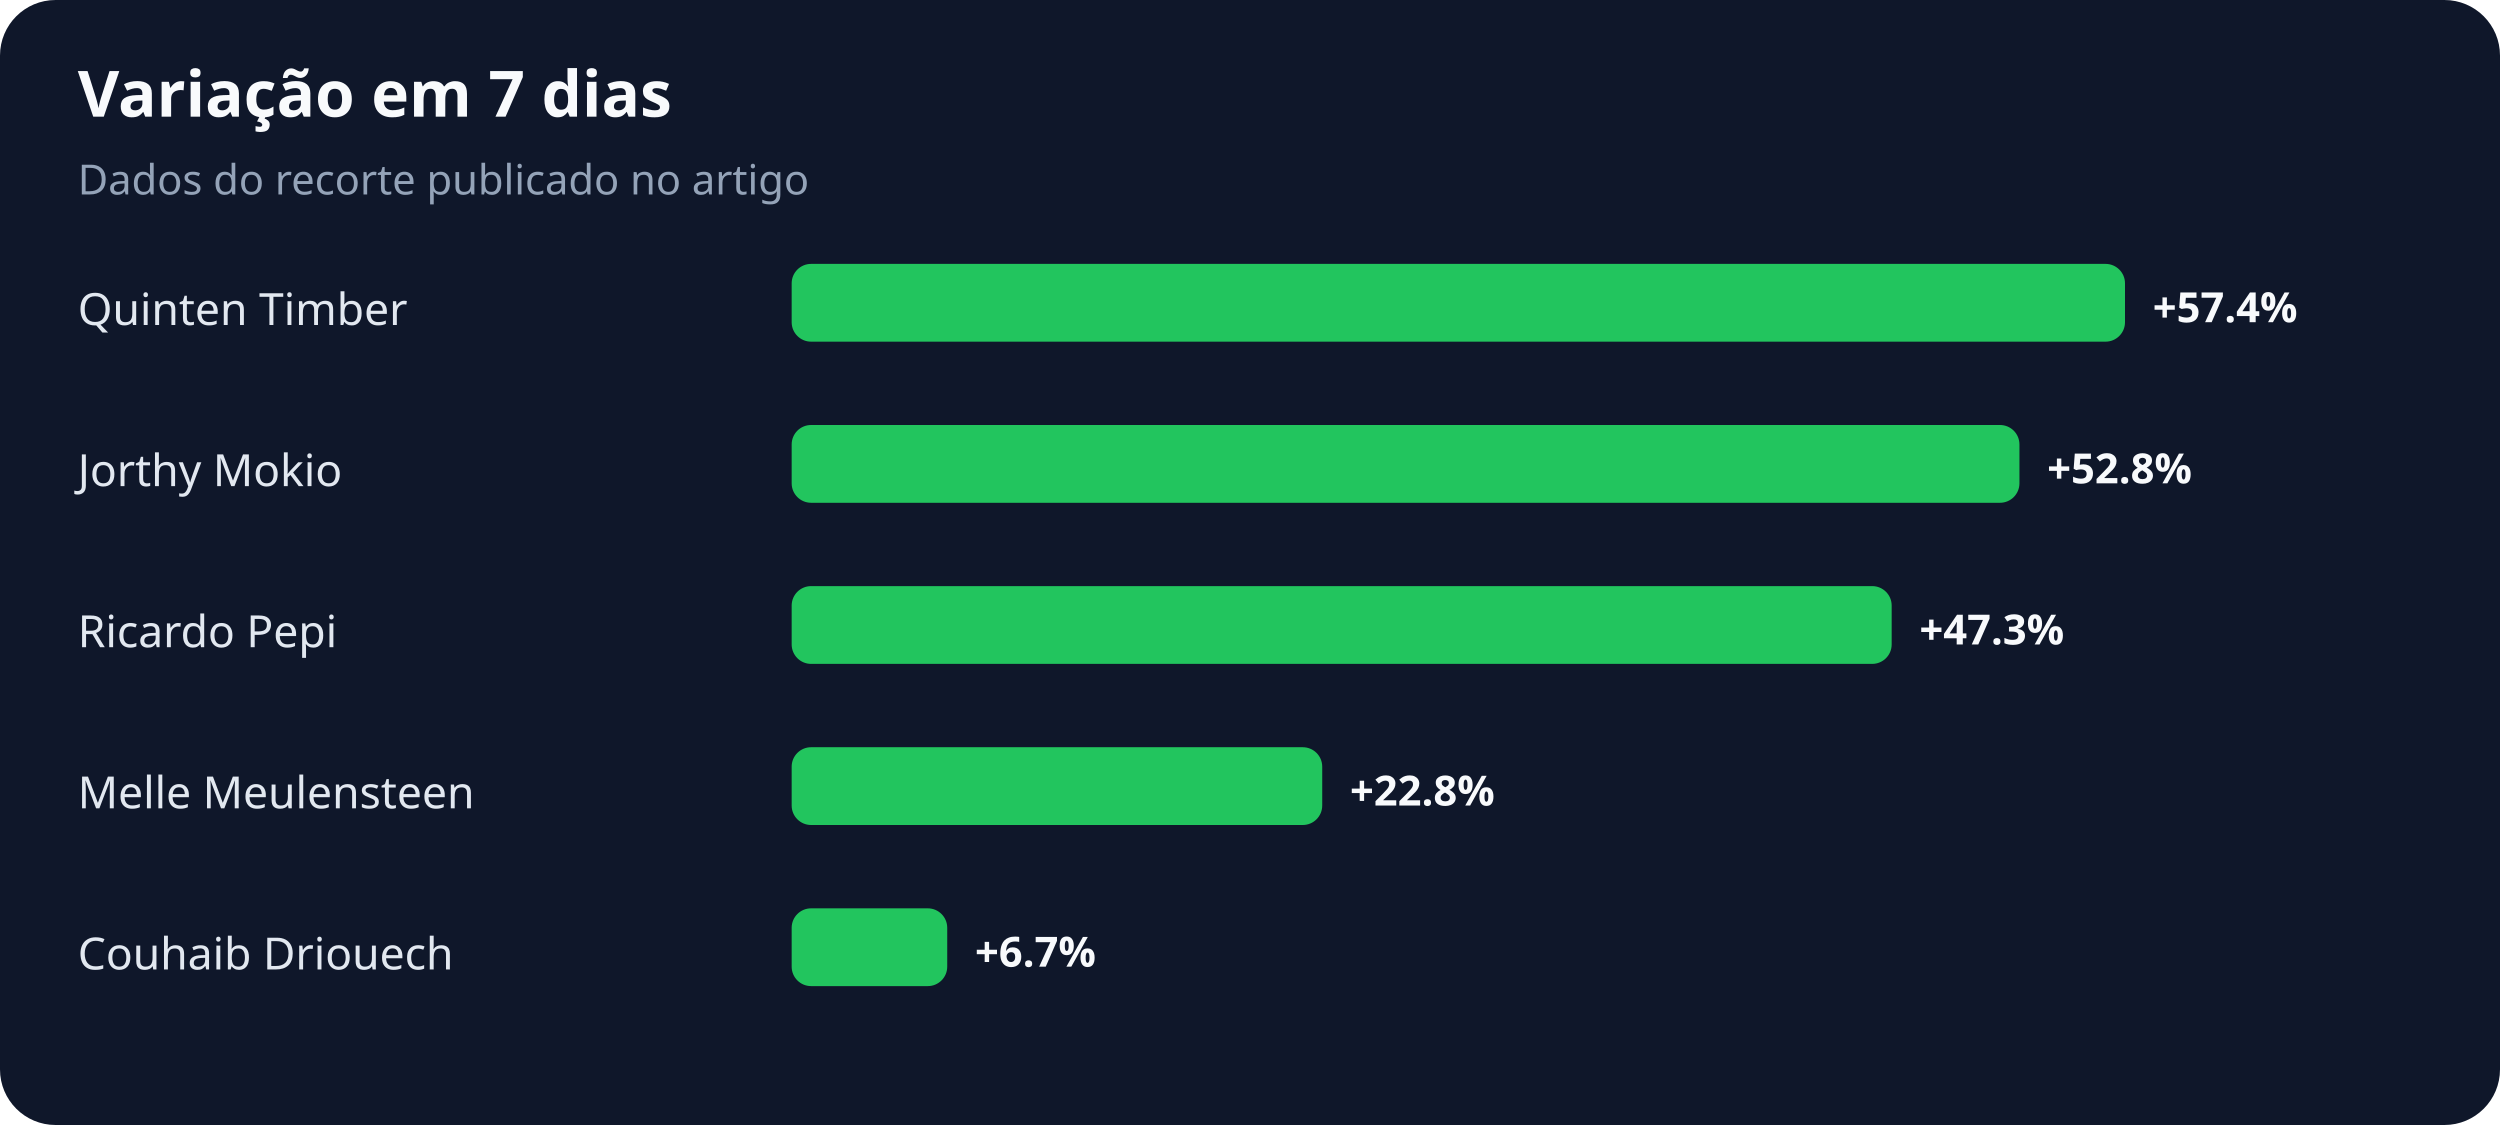
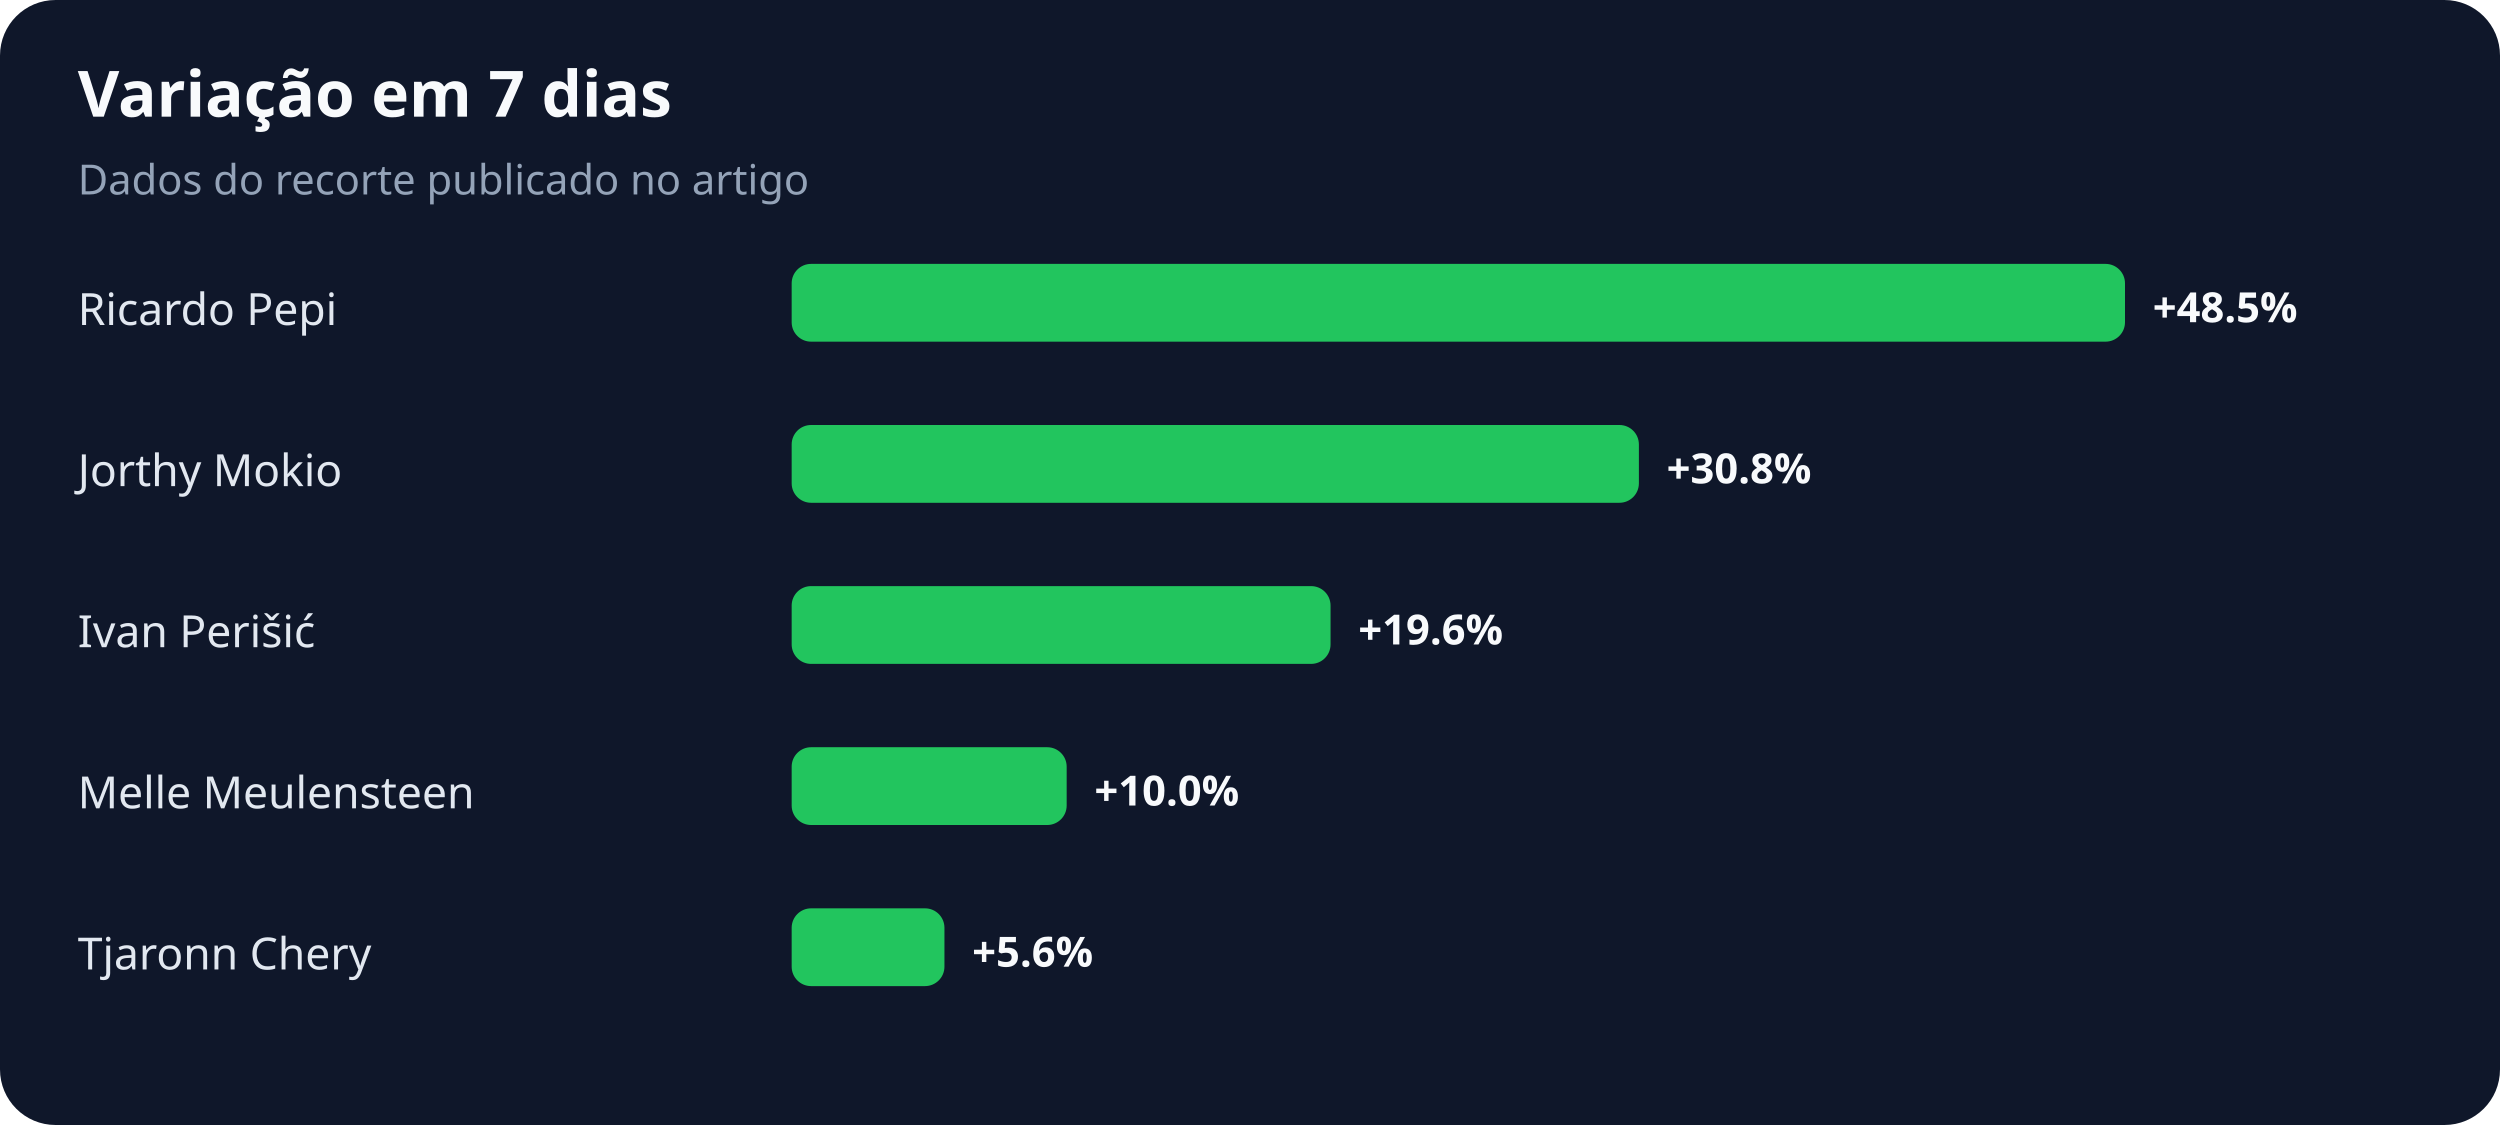
<svg xmlns="http://www.w3.org/2000/svg" width="900" height="405" viewBox="0 0 900 405" role="img" aria-labelledby="title desc">
  <rect width="100%" height="100%" rx="20" fill="#0f172a" />
  <text x="28" y="42" fill="#f8fafc" font-family="system-ui,sans-serif" font-size="23" font-weight="700">Variação em 7 dias</text>
  <text x="28" y="70" fill="#94a3b8" font-family="system-ui,sans-serif" font-size="15">Dados do recorte publicado no artigo</text>
-   <text x="28" y="117" fill="#e2e8f0" font-family="system-ui,sans-serif" font-size="16">Quinten Timber</text>
+   <text x="28" y="117" fill="#e2e8f0" font-family="system-ui,sans-serif" font-size="16">Ricardo Pepi</text>
  <rect x="285" y="95" width="480" height="28" rx="7" fill="#22c55e" />
-   <text x="775" y="116" fill="#f8fafc" font-family="system-ui,sans-serif" font-size="15" font-weight="700">+57.4%</text>
+   <text x="775" y="116" fill="#f8fafc" font-family="system-ui,sans-serif" font-size="15" font-weight="700">+48.5%</text>
  <text x="28" y="175" fill="#e2e8f0" font-family="system-ui,sans-serif" font-size="16">Jorthy Mokio</text>
-   <rect x="285" y="153" width="442" height="28" rx="7" fill="#22c55e" />
-   <text x="737" y="174" fill="#f8fafc" font-family="system-ui,sans-serif" font-size="15" font-weight="700">+52.8%</text>
-   <text x="28" y="233" fill="#e2e8f0" font-family="system-ui,sans-serif" font-size="16">Ricardo Pepi</text>
-   <rect x="285" y="211" width="396" height="28" rx="7" fill="#22c55e" />
-   <text x="691" y="232" fill="#f8fafc" font-family="system-ui,sans-serif" font-size="15" font-weight="700">+47.3%</text>
+   <rect x="285" y="153" width="305" height="28" rx="7" fill="#22c55e" />
+   <text x="600" y="174" fill="#f8fafc" font-family="system-ui,sans-serif" font-size="15" font-weight="700">+30.8%</text>
+   <text x="28" y="233" fill="#e2e8f0" font-family="system-ui,sans-serif" font-size="16">Ivan Perišić</text>
+   <rect x="285" y="211" width="194" height="28" rx="7" fill="#22c55e" />
+   <text x="489" y="232" fill="#f8fafc" font-family="system-ui,sans-serif" font-size="15" font-weight="700">+19.6%</text>
  <text x="28" y="291" fill="#e2e8f0" font-family="system-ui,sans-serif" font-size="16">Melle Meulensteen</text>
-   <rect x="285" y="269" width="191" height="28" rx="7" fill="#22c55e" />
-   <text x="486" y="290" fill="#f8fafc" font-family="system-ui,sans-serif" font-size="15" font-weight="700">+22.8%</text>
-   <text x="28" y="349" fill="#e2e8f0" font-family="system-ui,sans-serif" font-size="16">Couhaib Driouech</text>
-   <rect x="285" y="327" width="56" height="28" rx="7" fill="#22c55e" />
-   <text x="351" y="348" fill="#f8fafc" font-family="system-ui,sans-serif" font-size="15" font-weight="700">+6.7%</text>
+   <rect x="285" y="269" width="99" height="28" rx="7" fill="#22c55e" />
+   <text x="394" y="290" fill="#f8fafc" font-family="system-ui,sans-serif" font-size="15" font-weight="700">+10.0%</text>
+   <text x="28" y="349" fill="#e2e8f0" font-family="system-ui,sans-serif" font-size="16">Tjaronn Chery</text>
+   <rect x="285" y="327" width="55" height="28" rx="7" fill="#22c55e" />
+   <text x="350" y="348" fill="#f8fafc" font-family="system-ui,sans-serif" font-size="15" font-weight="700">+5.6%</text>
</svg>
